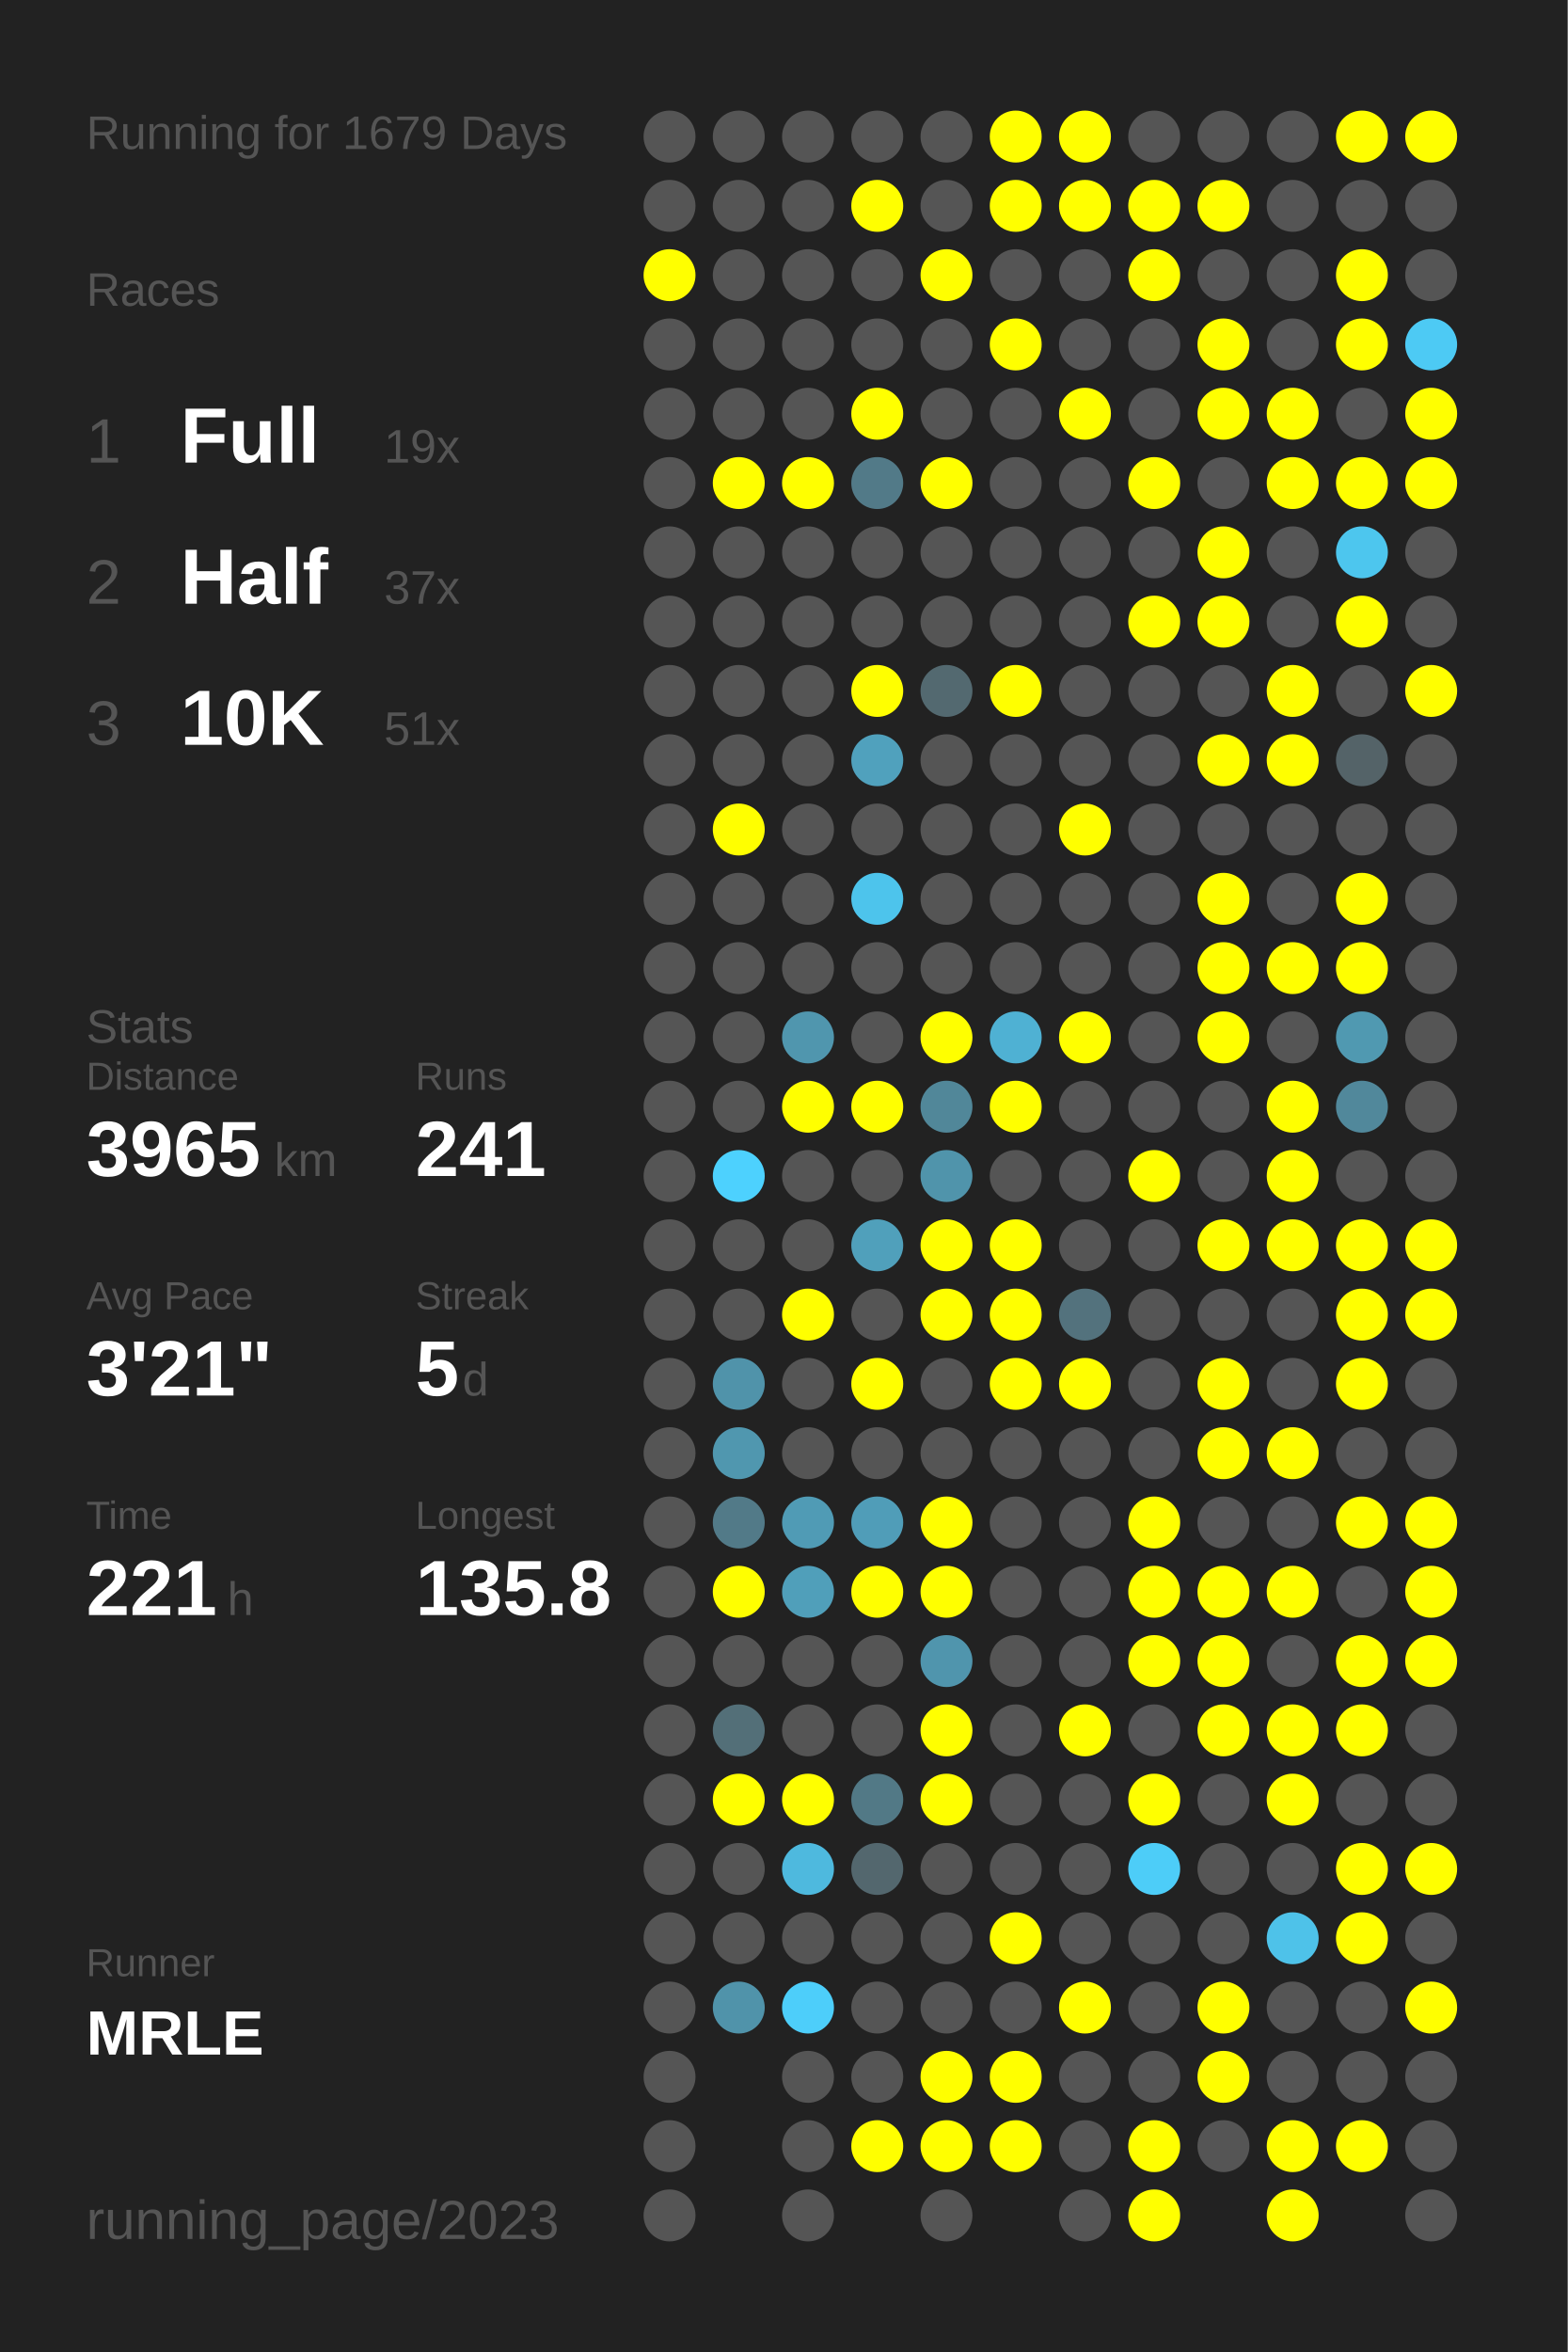
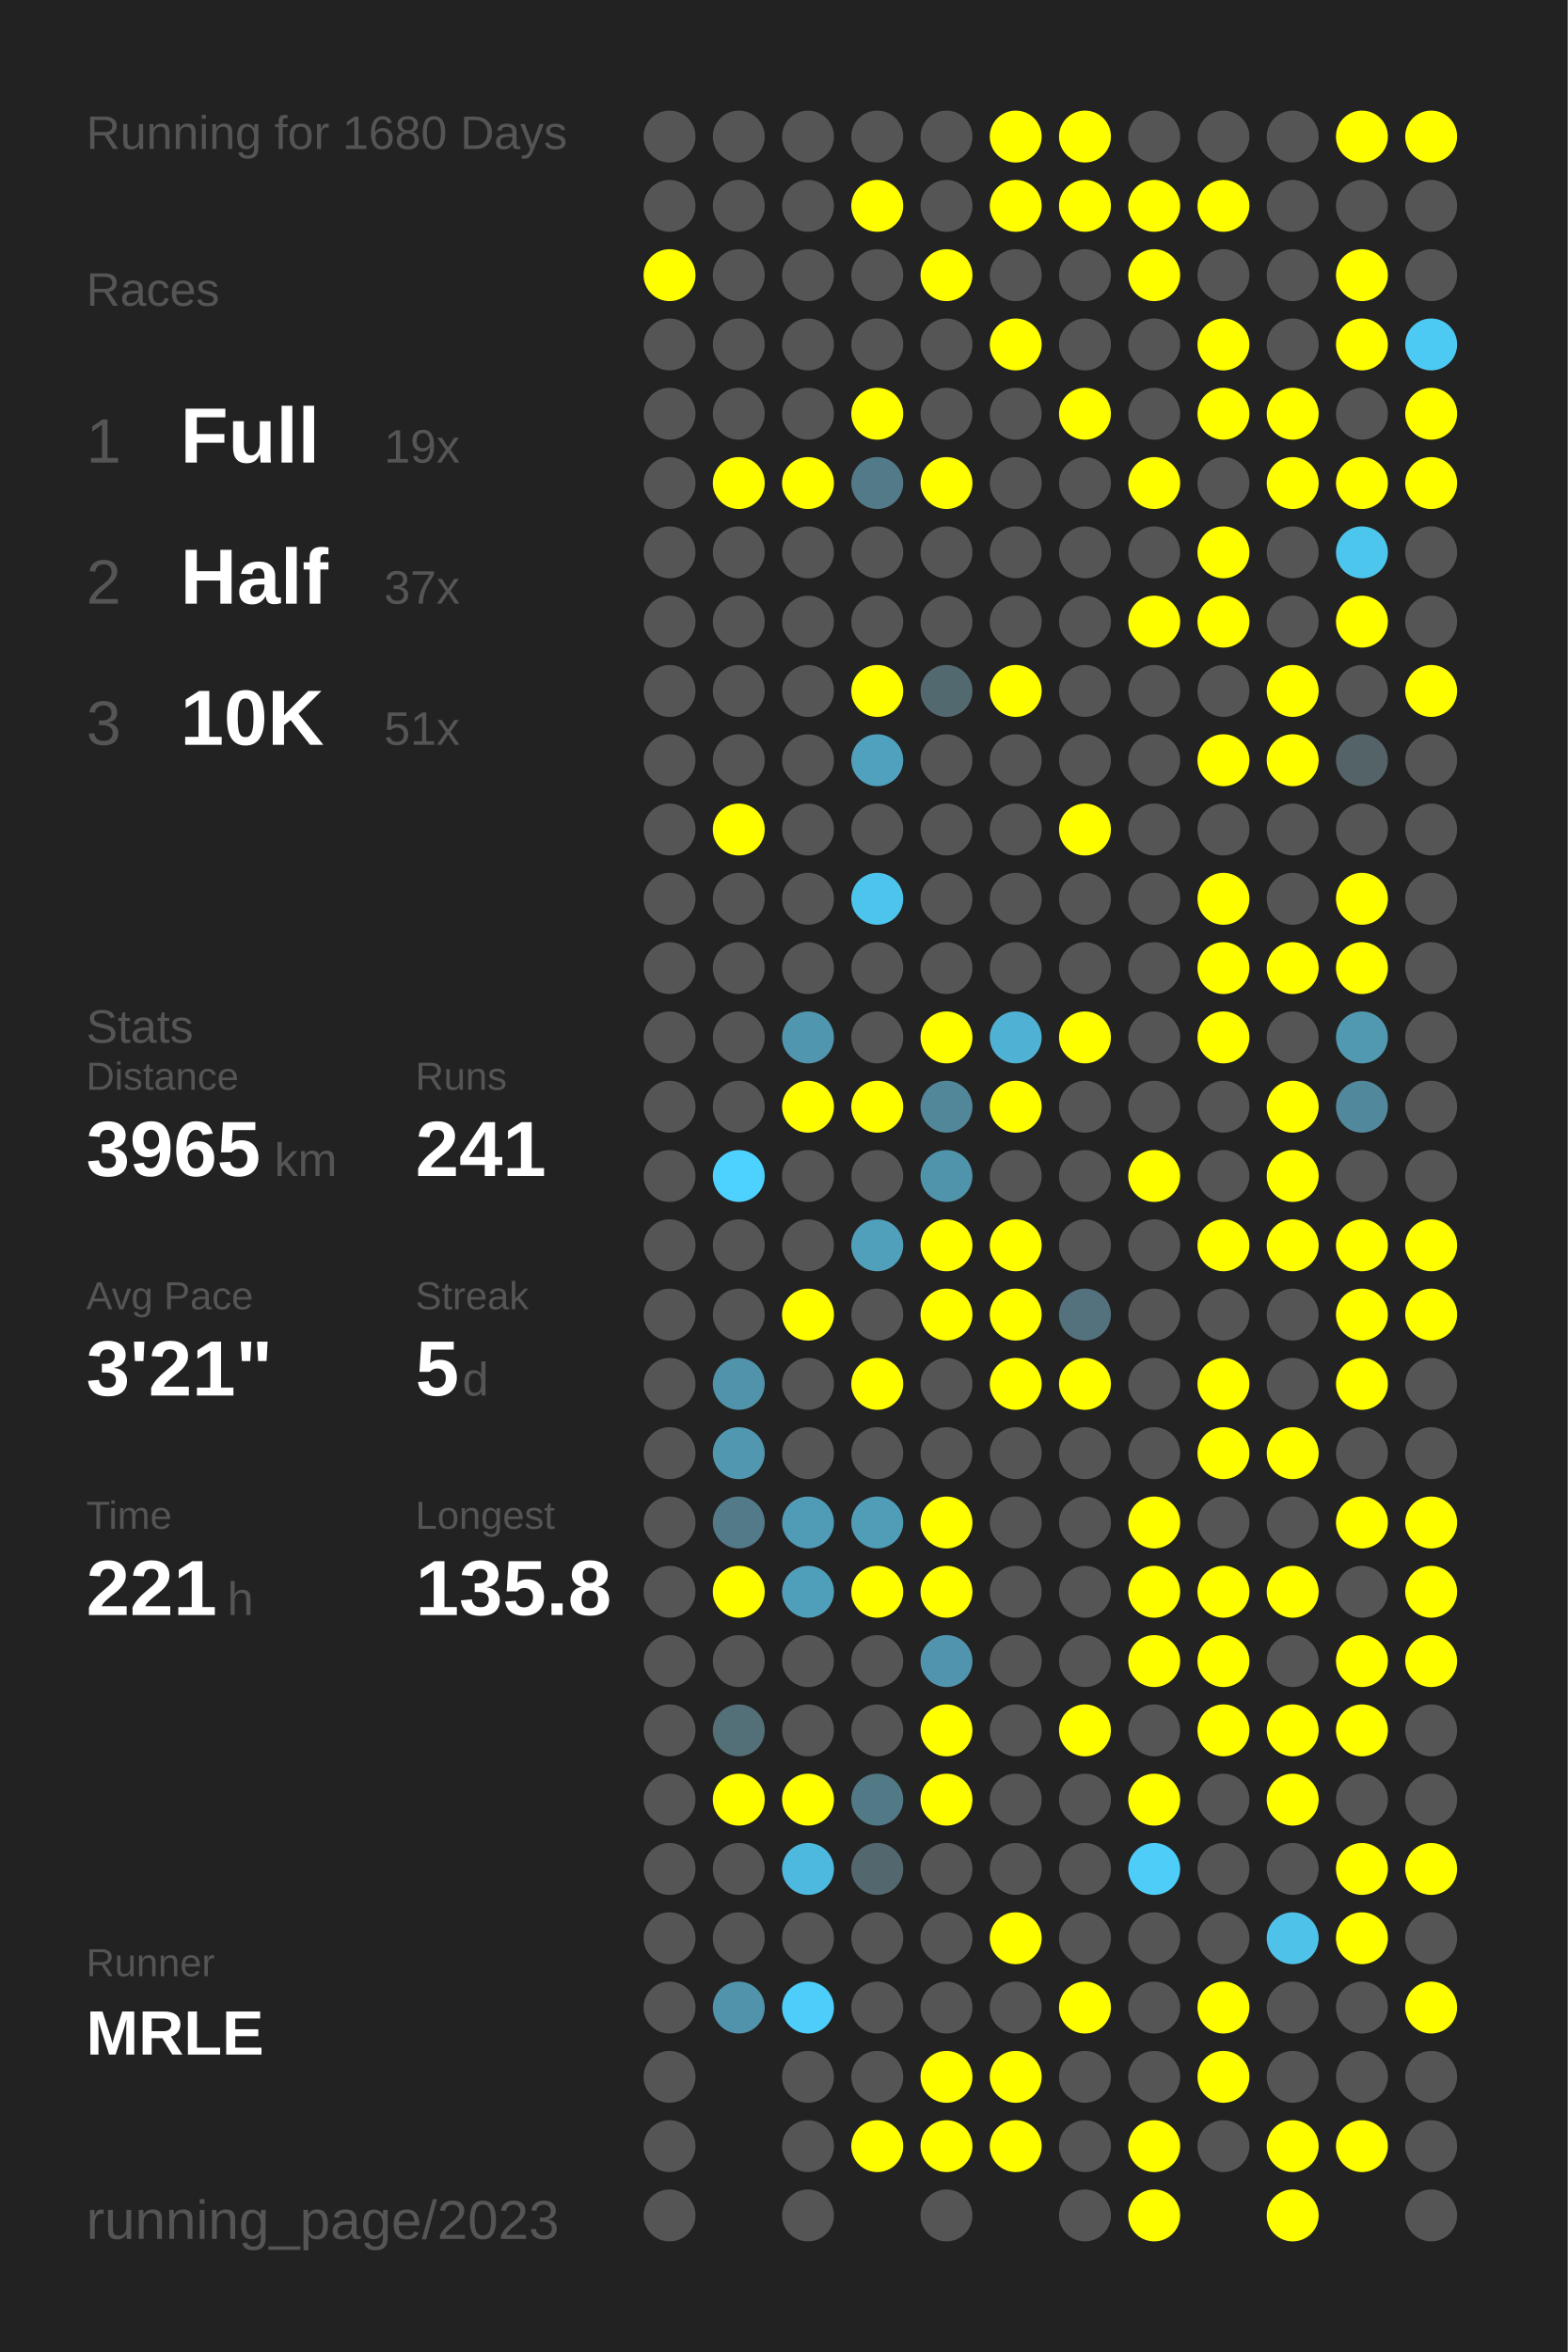
<svg xmlns="http://www.w3.org/2000/svg" baseProfile="full" height="300mm" version="1.1" viewBox="0,0,200,300" width="200mm">
  <defs />
  <rect fill="#222222" height="300" width="200" x="0" y="0" />
-   <text fill="#555555" style="font-size:6px; font-family:Arial;" x="11" y="19">Running for 1679 Days</text>
+   <text fill="#555555" style="font-size:6px; font-family:Arial;" x="11" y="19">Running for 1680 Days</text>
  <text fill="#555555" style="font-size:6px; font-family:Arial;" x="11" y="39">Races</text>
  <text fill="#555555" style="font-size:8px; font-family:Arial;" x="11" y="59">1</text>
  <text fill="#FFFFFF" style="font-size:10px; font-family:Arial; font-weight:bold;" x="23" y="59">Full</text>
  <text fill="#555555" style="font-size:6px; font-family:Arial;" x="49" y="59">19x</text>
  <text fill="#555555" style="font-size:8px; font-family:Arial;" x="11" y="77">2</text>
  <text fill="#FFFFFF" style="font-size:10px; font-family:Arial; font-weight:bold;" x="23" y="77">Half</text>
  <text fill="#555555" style="font-size:6px; font-family:Arial;" x="49" y="77">37x</text>
  <text fill="#555555" style="font-size:8px; font-family:Arial;" x="11" y="95">3</text>
  <text fill="#FFFFFF" style="font-size:10px; font-family:Arial; font-weight:bold;" x="23" y="95">10K</text>
  <text fill="#555555" style="font-size:6px; font-family:Arial;" x="49" y="95">51x</text>
  <text fill="#555555" style="font-size:6px; font-family:Arial;" x="11" y="133">Stats</text>
  <text fill="#555555" style="font-size:5px; font-family:Arial;" x="11" y="139">Distance</text>
  <text fill="#FFFFFF" style="font-size:10px; font-family:Arial; font-weight:bold;" x="11" y="150">3965</text>
  <text fill="#555555" style="font-size:6px; font-family:Arial;" x="35" y="150">km</text>
  <text fill="#555555" style="font-size:5px; font-family:Arial;" x="53" y="139">Runs</text>
  <text fill="#FFFFFF" style="font-size:10px; font-family:Arial; font-weight:bold;" x="53" y="150">241</text>
  <text fill="#555555" style="font-size:5px; font-family:Arial;" x="11" y="167">Avg Pace</text>
  <text fill="#FFFFFF" style="font-size:10px; font-family:Arial; font-weight:bold;" x="11" y="178">3'21"</text>
  <text fill="#555555" style="font-size:5px; font-family:Arial;" x="53" y="167">Streak</text>
  <text fill="#FFFFFF" style="font-size:10px; font-family:Arial; font-weight:bold;" x="53" y="178">5</text>
  <text fill="#555555" style="font-size:6px; font-family:Arial;" x="59" y="178">d</text>
  <text fill="#555555" style="font-size:5px; font-family:Arial;" x="11" y="195">Time</text>
  <text fill="#FFFFFF" style="font-size:10px; font-family:Arial; font-weight:bold;" x="11" y="206">221</text>
  <text fill="#555555" style="font-size:6px; font-family:Arial;" x="29" y="206">h</text>
  <text fill="#555555" style="font-size:5px; font-family:Arial;" x="53" y="195">Longest</text>
  <text fill="#FFFFFF" style="font-size:10px; font-family:Arial; font-weight:bold;" x="53" y="206">135.8</text>
  <text fill="#555555" style="font-size:5px; font-family:Arial;" x="11" y="252.065">Runner</text>
  <text fill="#FFFFFF" style="font-size:8px; font-family:Arial; font-weight:bold;" x="11" y="262.065">MRLE</text>
  <text fill="#555555" style="font-size:7px; font-family:Arial;" x="11" y="285.581">running_page/2023</text>
  <circle cx="85.417" cy="17.419" fill="#555555" r="3.312" />
  <circle cx="85.417" cy="26.258" fill="#555555" r="3.312" />
  <circle cx="85.417" cy="35.097" fill="#FFFF00" r="3.312" />
  <circle cx="85.417" cy="43.935" fill="#555555" r="3.312" />
  <circle cx="85.417" cy="52.774" fill="#555555" r="3.312" />
  <circle cx="85.417" cy="61.613" fill="#555555" r="3.312" />
  <circle cx="85.417" cy="70.452" fill="#555555" r="3.312" />
  <circle cx="85.417" cy="79.29" fill="#555555" r="3.312" />
  <circle cx="85.417" cy="88.129" fill="#555555" r="3.312" />
  <circle cx="85.417" cy="96.968" fill="#555555" r="3.312" />
  <circle cx="85.417" cy="105.806" fill="#555555" r="3.312" />
  <circle cx="85.417" cy="114.645" fill="#555555" r="3.312" />
  <circle cx="85.417" cy="123.484" fill="#555555" r="3.312" />
  <circle cx="85.417" cy="132.323" fill="#555555" r="3.312" />
  <circle cx="85.417" cy="141.161" fill="#555555" r="3.312" />
  <circle cx="85.417" cy="150" fill="#555555" r="3.312" />
  <circle cx="85.417" cy="158.839" fill="#555555" r="3.312" />
  <circle cx="85.417" cy="167.677" fill="#555555" r="3.312" />
  <circle cx="85.417" cy="176.516" fill="#555555" r="3.312" />
  <circle cx="85.417" cy="185.355" fill="#555555" r="3.312" />
  <circle cx="85.417" cy="194.194" fill="#555555" r="3.312" />
  <circle cx="85.417" cy="203.032" fill="#555555" r="3.312" />
  <circle cx="85.417" cy="211.871" fill="#555555" r="3.312" />
  <circle cx="85.417" cy="220.71" fill="#555555" r="3.312" />
  <circle cx="85.417" cy="229.548" fill="#555555" r="3.312" />
  <circle cx="85.417" cy="238.387" fill="#555555" r="3.312" />
  <circle cx="85.417" cy="247.226" fill="#555555" r="3.312" />
  <circle cx="85.417" cy="256.065" fill="#555555" r="3.312" />
  <circle cx="85.417" cy="264.903" fill="#555555" r="3.312" />
  <circle cx="85.417" cy="273.742" fill="#555555" r="3.312" />
  <circle cx="85.417" cy="282.581" fill="#555555" r="3.312" />
  <circle cx="94.25" cy="17.419" fill="#555555" r="3.312" />
  <circle cx="94.25" cy="26.258" fill="#555555" r="3.312" />
  <circle cx="94.25" cy="35.097" fill="#555555" r="3.312" />
  <circle cx="94.25" cy="43.935" fill="#555555" r="3.312" />
  <circle cx="94.25" cy="52.774" fill="#555555" r="3.312" />
  <circle cx="94.25" cy="61.613" fill="#FFFF00" r="3.312" />
  <circle cx="94.25" cy="70.452" fill="#555555" r="3.312" />
  <circle cx="94.25" cy="79.29" fill="#555555" r="3.312" />
  <circle cx="94.25" cy="88.129" fill="#555555" r="3.312" />
  <circle cx="94.25" cy="96.968" fill="#555555" r="3.312" />
  <circle cx="94.25" cy="105.806" fill="#FFFF00" r="3.312" />
  <circle cx="94.25" cy="114.645" fill="#555555" r="3.312" />
  <circle cx="94.25" cy="123.484" fill="#555555" r="3.312" />
  <circle cx="94.25" cy="132.323" fill="#555555" r="3.312" />
  <circle cx="94.25" cy="141.161" fill="#555555" r="3.312" />
  <circle cx="94.25" cy="150" fill="#4dd1fe" r="3.312" />
  <circle cx="94.25" cy="158.839" fill="#555555" r="3.312" />
  <circle cx="94.25" cy="167.677" fill="#555555" r="3.312" />
  <circle cx="94.25" cy="176.516" fill="#5093aa" r="3.312" />
  <circle cx="94.25" cy="185.355" fill="#5097af" r="3.312" />
  <circle cx="94.25" cy="194.194" fill="#527a88" r="3.312" />
  <circle cx="94.25" cy="203.032" fill="#FFFF00" r="3.312" />
  <circle cx="94.25" cy="211.871" fill="#555555" r="3.312" />
  <circle cx="94.25" cy="220.71" fill="#536f78" r="3.312" />
  <circle cx="94.25" cy="229.548" fill="#FFFF00" r="3.312" />
  <circle cx="94.25" cy="238.387" fill="#555555" r="3.312" />
  <circle cx="94.25" cy="247.226" fill="#555555" r="3.312" />
  <circle cx="94.25" cy="256.065" fill="#5093aa" r="3.312" />
  <circle cx="103.083" cy="17.419" fill="#555555" r="3.312" />
  <circle cx="103.083" cy="26.258" fill="#555555" r="3.312" />
  <circle cx="103.083" cy="35.097" fill="#555555" r="3.312" />
  <circle cx="103.083" cy="43.935" fill="#555555" r="3.312" />
  <circle cx="103.083" cy="52.774" fill="#555555" r="3.312" />
  <circle cx="103.083" cy="61.613" fill="#FFFF00" r="3.312" />
  <circle cx="103.083" cy="70.452" fill="#555555" r="3.312" />
  <circle cx="103.083" cy="79.29" fill="#555555" r="3.312" />
  <circle cx="103.083" cy="88.129" fill="#555555" r="3.312" />
  <circle cx="103.083" cy="96.968" fill="#555555" r="3.312" />
  <circle cx="103.083" cy="105.806" fill="#555555" r="3.312" />
  <circle cx="103.083" cy="114.645" fill="#555555" r="3.312" />
  <circle cx="103.083" cy="123.484" fill="#555555" r="3.312" />
  <circle cx="103.083" cy="132.323" fill="#5096ae" r="3.312" />
  <circle cx="103.083" cy="141.161" fill="#FFFF00" r="3.312" />
  <circle cx="103.083" cy="150" fill="#555555" r="3.312" />
  <circle cx="103.083" cy="158.839" fill="#555555" r="3.312" />
  <circle cx="103.083" cy="167.677" fill="#FFFF00" r="3.312" />
  <circle cx="103.083" cy="176.516" fill="#555555" r="3.312" />
  <circle cx="103.083" cy="185.355" fill="#555555" r="3.312" />
  <circle cx="103.083" cy="194.194" fill="#509bb5" r="3.312" />
  <circle cx="103.083" cy="203.032" fill="#509fba" r="3.312" />
  <circle cx="103.083" cy="211.871" fill="#555555" r="3.312" />
  <circle cx="103.083" cy="220.71" fill="#555555" r="3.312" />
  <circle cx="103.083" cy="229.548" fill="#FFFF00" r="3.312" />
  <circle cx="103.083" cy="238.387" fill="#4eb9de" r="3.312" />
  <circle cx="103.083" cy="247.226" fill="#555555" r="3.312" />
  <circle cx="103.083" cy="256.065" fill="#4dcefa" r="3.312" />
  <circle cx="103.083" cy="264.903" fill="#555555" r="3.312" />
  <circle cx="103.083" cy="273.742" fill="#555555" r="3.312" />
  <circle cx="103.083" cy="282.581" fill="#555555" r="3.312" />
  <circle cx="111.917" cy="17.419" fill="#555555" r="3.312" />
  <circle cx="111.917" cy="26.258" fill="#FFFF00" r="3.312" />
  <circle cx="111.917" cy="35.097" fill="#555555" r="3.312" />
  <circle cx="111.917" cy="43.935" fill="#555555" r="3.312" />
  <circle cx="111.917" cy="52.774" fill="#FFFF00" r="3.312" />
  <circle cx="111.917" cy="61.613" fill="#527a88" r="3.312" />
  <circle cx="111.917" cy="70.452" fill="#555555" r="3.312" />
  <circle cx="111.917" cy="79.29" fill="#555555" r="3.312" />
  <circle cx="111.917" cy="88.129" fill="#FFFF00" r="3.312" />
  <circle cx="111.917" cy="96.968" fill="#50a1bd" r="3.312" />
  <circle cx="111.917" cy="105.806" fill="#555555" r="3.312" />
  <circle cx="111.917" cy="114.645" fill="#4dc4ec" r="3.312" />
  <circle cx="111.917" cy="123.484" fill="#555555" r="3.312" />
  <circle cx="111.917" cy="132.323" fill="#555555" r="3.312" />
  <circle cx="111.917" cy="141.161" fill="#FFFF00" r="3.312" />
  <circle cx="111.917" cy="150" fill="#555555" r="3.312" />
  <circle cx="111.917" cy="158.839" fill="#50a0bb" r="3.312" />
  <circle cx="111.917" cy="167.677" fill="#555555" r="3.312" />
  <circle cx="111.917" cy="176.516" fill="#FFFF00" r="3.312" />
  <circle cx="111.917" cy="185.355" fill="#555555" r="3.312" />
  <circle cx="111.917" cy="194.194" fill="#509db8" r="3.312" />
  <circle cx="111.917" cy="203.032" fill="#FFFF00" r="3.312" />
  <circle cx="111.917" cy="211.871" fill="#555555" r="3.312" />
  <circle cx="111.917" cy="220.71" fill="#555555" r="3.312" />
  <circle cx="111.917" cy="229.548" fill="#527986" r="3.312" />
  <circle cx="111.917" cy="238.387" fill="#53676e" r="3.312" />
  <circle cx="111.917" cy="247.226" fill="#555555" r="3.312" />
  <circle cx="111.917" cy="256.065" fill="#555555" r="3.312" />
  <circle cx="111.917" cy="264.903" fill="#555555" r="3.312" />
  <circle cx="111.917" cy="273.742" fill="#FFFF00" r="3.312" />
  <circle cx="120.75" cy="17.419" fill="#555555" r="3.312" />
  <circle cx="120.75" cy="26.258" fill="#555555" r="3.312" />
  <circle cx="120.75" cy="35.097" fill="#FFFF00" r="3.312" />
  <circle cx="120.75" cy="43.935" fill="#555555" r="3.312" />
  <circle cx="120.75" cy="52.774" fill="#555555" r="3.312" />
  <circle cx="120.75" cy="61.613" fill="#FFFF00" r="3.312" />
  <circle cx="120.75" cy="70.452" fill="#555555" r="3.312" />
  <circle cx="120.75" cy="79.29" fill="#555555" r="3.312" />
  <circle cx="120.75" cy="88.129" fill="#536970" r="3.312" />
  <circle cx="120.75" cy="96.968" fill="#555555" r="3.312" />
  <circle cx="120.75" cy="105.806" fill="#555555" r="3.312" />
  <circle cx="120.75" cy="114.645" fill="#555555" r="3.312" />
  <circle cx="120.75" cy="123.484" fill="#555555" r="3.312" />
  <circle cx="120.75" cy="132.323" fill="#FFFF00" r="3.312" />
  <circle cx="120.75" cy="141.161" fill="#518799" r="3.312" />
  <circle cx="120.75" cy="150" fill="#5094ab" r="3.312" />
  <circle cx="120.75" cy="158.839" fill="#FFFF00" r="3.312" />
  <circle cx="120.75" cy="167.677" fill="#FFFF00" r="3.312" />
  <circle cx="120.75" cy="176.516" fill="#555555" r="3.312" />
  <circle cx="120.75" cy="185.355" fill="#555555" r="3.312" />
  <circle cx="120.75" cy="194.194" fill="#FFFF00" r="3.312" />
  <circle cx="120.75" cy="203.032" fill="#FFFF00" r="3.312" />
  <circle cx="120.75" cy="211.871" fill="#5095ad" r="3.312" />
  <circle cx="120.75" cy="220.71" fill="#FFFF00" r="3.312" />
  <circle cx="120.75" cy="229.548" fill="#FFFF00" r="3.312" />
  <circle cx="120.75" cy="238.387" fill="#555555" r="3.312" />
  <circle cx="120.75" cy="247.226" fill="#555555" r="3.312" />
  <circle cx="120.75" cy="256.065" fill="#555555" r="3.312" />
  <circle cx="120.75" cy="264.903" fill="#FFFF00" r="3.312" />
  <circle cx="120.75" cy="273.742" fill="#FFFF00" r="3.312" />
  <circle cx="120.75" cy="282.581" fill="#555555" r="3.312" />
  <circle cx="129.583" cy="17.419" fill="#FFFF00" r="3.312" />
  <circle cx="129.583" cy="26.258" fill="#FFFF00" r="3.312" />
  <circle cx="129.583" cy="35.097" fill="#555555" r="3.312" />
  <circle cx="129.583" cy="43.935" fill="#FFFF00" r="3.312" />
  <circle cx="129.583" cy="52.774" fill="#555555" r="3.312" />
  <circle cx="129.583" cy="61.613" fill="#555555" r="3.312" />
  <circle cx="129.583" cy="70.452" fill="#555555" r="3.312" />
  <circle cx="129.583" cy="79.29" fill="#555555" r="3.312" />
  <circle cx="129.583" cy="88.129" fill="#FFFF00" r="3.312" />
  <circle cx="129.583" cy="96.968" fill="#555555" r="3.312" />
  <circle cx="129.583" cy="105.806" fill="#555555" r="3.312" />
  <circle cx="129.583" cy="114.645" fill="#555555" r="3.312" />
  <circle cx="129.583" cy="123.484" fill="#555555" r="3.312" />
  <circle cx="129.583" cy="132.323" fill="#4fb1d3" r="3.312" />
  <circle cx="129.583" cy="141.161" fill="#FFFF00" r="3.312" />
  <circle cx="129.583" cy="150" fill="#555555" r="3.312" />
  <circle cx="129.583" cy="158.839" fill="#FFFF00" r="3.312" />
  <circle cx="129.583" cy="167.677" fill="#FFFF00" r="3.312" />
  <circle cx="129.583" cy="176.516" fill="#FFFF00" r="3.312" />
  <circle cx="129.583" cy="185.355" fill="#555555" r="3.312" />
  <circle cx="129.583" cy="194.194" fill="#555555" r="3.312" />
  <circle cx="129.583" cy="203.032" fill="#555555" r="3.312" />
  <circle cx="129.583" cy="211.871" fill="#555555" r="3.312" />
  <circle cx="129.583" cy="220.71" fill="#555555" r="3.312" />
  <circle cx="129.583" cy="229.548" fill="#555555" r="3.312" />
  <circle cx="129.583" cy="238.387" fill="#555555" r="3.312" />
  <circle cx="129.583" cy="247.226" fill="#FFFF00" r="3.312" />
  <circle cx="129.583" cy="256.065" fill="#555555" r="3.312" />
  <circle cx="129.583" cy="264.903" fill="#FFFF00" r="3.312" />
  <circle cx="129.583" cy="273.742" fill="#FFFF00" r="3.312" />
  <circle cx="138.417" cy="17.419" fill="#FFFF00" r="3.312" />
  <circle cx="138.417" cy="26.258" fill="#FFFF00" r="3.312" />
  <circle cx="138.417" cy="35.097" fill="#555555" r="3.312" />
  <circle cx="138.417" cy="43.935" fill="#555555" r="3.312" />
  <circle cx="138.417" cy="52.774" fill="#FFFF00" r="3.312" />
  <circle cx="138.417" cy="61.613" fill="#555555" r="3.312" />
  <circle cx="138.417" cy="70.452" fill="#555555" r="3.312" />
  <circle cx="138.417" cy="79.29" fill="#555555" r="3.312" />
  <circle cx="138.417" cy="88.129" fill="#555555" r="3.312" />
  <circle cx="138.417" cy="96.968" fill="#555555" r="3.312" />
  <circle cx="138.417" cy="105.806" fill="#FFFF00" r="3.312" />
  <circle cx="138.417" cy="114.645" fill="#555555" r="3.312" />
  <circle cx="138.417" cy="123.484" fill="#555555" r="3.312" />
  <circle cx="138.417" cy="132.323" fill="#FFFF00" r="3.312" />
  <circle cx="138.417" cy="141.161" fill="#555555" r="3.312" />
  <circle cx="138.417" cy="150" fill="#555555" r="3.312" />
  <circle cx="138.417" cy="158.839" fill="#555555" r="3.312" />
  <circle cx="138.417" cy="167.677" fill="#53727d" r="3.312" />
  <circle cx="138.417" cy="176.516" fill="#FFFF00" r="3.312" />
  <circle cx="138.417" cy="185.355" fill="#555555" r="3.312" />
  <circle cx="138.417" cy="194.194" fill="#555555" r="3.312" />
  <circle cx="138.417" cy="203.032" fill="#555555" r="3.312" />
  <circle cx="138.417" cy="211.871" fill="#555555" r="3.312" />
  <circle cx="138.417" cy="220.71" fill="#FFFF00" r="3.312" />
  <circle cx="138.417" cy="229.548" fill="#555555" r="3.312" />
  <circle cx="138.417" cy="238.387" fill="#555555" r="3.312" />
  <circle cx="138.417" cy="247.226" fill="#555555" r="3.312" />
  <circle cx="138.417" cy="256.065" fill="#FFFF00" r="3.312" />
  <circle cx="138.417" cy="264.903" fill="#555555" r="3.312" />
  <circle cx="138.417" cy="273.742" fill="#555555" r="3.312" />
  <circle cx="138.417" cy="282.581" fill="#555555" r="3.312" />
  <circle cx="147.25" cy="17.419" fill="#555555" r="3.312" />
  <circle cx="147.25" cy="26.258" fill="#FFFF00" r="3.312" />
  <circle cx="147.25" cy="35.097" fill="#FFFF00" r="3.312" />
  <circle cx="147.25" cy="43.935" fill="#555555" r="3.312" />
  <circle cx="147.25" cy="52.774" fill="#555555" r="3.312" />
  <circle cx="147.25" cy="61.613" fill="#FFFF00" r="3.312" />
  <circle cx="147.25" cy="70.452" fill="#555555" r="3.312" />
  <circle cx="147.25" cy="79.29" fill="#FFFF00" r="3.312" />
  <circle cx="147.25" cy="88.129" fill="#555555" r="3.312" />
  <circle cx="147.25" cy="96.968" fill="#555555" r="3.312" />
  <circle cx="147.25" cy="105.806" fill="#555555" r="3.312" />
  <circle cx="147.25" cy="114.645" fill="#555555" r="3.312" />
  <circle cx="147.25" cy="123.484" fill="#555555" r="3.312" />
  <circle cx="147.25" cy="132.323" fill="#555555" r="3.312" />
  <circle cx="147.25" cy="141.161" fill="#555555" r="3.312" />
  <circle cx="147.25" cy="150" fill="#FFFF00" r="3.312" />
  <circle cx="147.25" cy="158.839" fill="#555555" r="3.312" />
  <circle cx="147.25" cy="167.677" fill="#555555" r="3.312" />
  <circle cx="147.25" cy="176.516" fill="#555555" r="3.312" />
  <circle cx="147.25" cy="185.355" fill="#555555" r="3.312" />
  <circle cx="147.25" cy="194.194" fill="#FFFF00" r="3.312" />
  <circle cx="147.25" cy="203.032" fill="#FFFF00" r="3.312" />
  <circle cx="147.25" cy="211.871" fill="#FFFF00" r="3.312" />
  <circle cx="147.25" cy="220.71" fill="#555555" r="3.312" />
  <circle cx="147.25" cy="229.548" fill="#FFFF00" r="3.312" />
  <circle cx="147.25" cy="238.387" fill="#4dcdf8" r="3.312" />
  <circle cx="147.25" cy="247.226" fill="#555555" r="3.312" />
  <circle cx="147.25" cy="256.065" fill="#555555" r="3.312" />
  <circle cx="147.25" cy="264.903" fill="#555555" r="3.312" />
  <circle cx="147.25" cy="273.742" fill="#FFFF00" r="3.312" />
  <circle cx="147.25" cy="282.581" fill="#FFFF00" r="3.312" />
  <circle cx="156.083" cy="17.419" fill="#555555" r="3.312" />
  <circle cx="156.083" cy="26.258" fill="#FFFF00" r="3.312" />
  <circle cx="156.083" cy="35.097" fill="#555555" r="3.312" />
  <circle cx="156.083" cy="43.935" fill="#FFFF00" r="3.312" />
  <circle cx="156.083" cy="52.774" fill="#FFFF00" r="3.312" />
  <circle cx="156.083" cy="61.613" fill="#555555" r="3.312" />
  <circle cx="156.083" cy="70.452" fill="#FFFF00" r="3.312" />
  <circle cx="156.083" cy="79.29" fill="#FFFF00" r="3.312" />
  <circle cx="156.083" cy="88.129" fill="#555555" r="3.312" />
  <circle cx="156.083" cy="96.968" fill="#FFFF00" r="3.312" />
  <circle cx="156.083" cy="105.806" fill="#555555" r="3.312" />
  <circle cx="156.083" cy="114.645" fill="#FFFF00" r="3.312" />
  <circle cx="156.083" cy="123.484" fill="#FFFF00" r="3.312" />
  <circle cx="156.083" cy="132.323" fill="#FFFF00" r="3.312" />
  <circle cx="156.083" cy="141.161" fill="#555555" r="3.312" />
  <circle cx="156.083" cy="150" fill="#555555" r="3.312" />
  <circle cx="156.083" cy="158.839" fill="#FFFF00" r="3.312" />
  <circle cx="156.083" cy="167.677" fill="#555555" r="3.312" />
  <circle cx="156.083" cy="176.516" fill="#FFFF00" r="3.312" />
  <circle cx="156.083" cy="185.355" fill="#FFFF00" r="3.312" />
  <circle cx="156.083" cy="194.194" fill="#555555" r="3.312" />
  <circle cx="156.083" cy="203.032" fill="#FFFF00" r="3.312" />
  <circle cx="156.083" cy="211.871" fill="#FFFF00" r="3.312" />
  <circle cx="156.083" cy="220.71" fill="#FFFF00" r="3.312" />
  <circle cx="156.083" cy="229.548" fill="#555555" r="3.312" />
  <circle cx="156.083" cy="238.387" fill="#555555" r="3.312" />
  <circle cx="156.083" cy="247.226" fill="#555555" r="3.312" />
  <circle cx="156.083" cy="256.065" fill="#FFFF00" r="3.312" />
  <circle cx="156.083" cy="264.903" fill="#FFFF00" r="3.312" />
  <circle cx="156.083" cy="273.742" fill="#555555" r="3.312" />
  <circle cx="164.917" cy="17.419" fill="#555555" r="3.312" />
  <circle cx="164.917" cy="26.258" fill="#555555" r="3.312" />
  <circle cx="164.917" cy="35.097" fill="#555555" r="3.312" />
  <circle cx="164.917" cy="43.935" fill="#555555" r="3.312" />
  <circle cx="164.917" cy="52.774" fill="#FFFF00" r="3.312" />
  <circle cx="164.917" cy="61.613" fill="#FFFF00" r="3.312" />
  <circle cx="164.917" cy="70.452" fill="#555555" r="3.312" />
  <circle cx="164.917" cy="79.29" fill="#555555" r="3.312" />
  <circle cx="164.917" cy="88.129" fill="#FFFF00" r="3.312" />
  <circle cx="164.917" cy="96.968" fill="#FFFF00" r="3.312" />
  <circle cx="164.917" cy="105.806" fill="#555555" r="3.312" />
  <circle cx="164.917" cy="114.645" fill="#555555" r="3.312" />
  <circle cx="164.917" cy="123.484" fill="#FFFF00" r="3.312" />
  <circle cx="164.917" cy="132.323" fill="#555555" r="3.312" />
  <circle cx="164.917" cy="141.161" fill="#FFFF00" r="3.312" />
  <circle cx="164.917" cy="150" fill="#FFFF00" r="3.312" />
  <circle cx="164.917" cy="158.839" fill="#FFFF00" r="3.312" />
  <circle cx="164.917" cy="167.677" fill="#555555" r="3.312" />
  <circle cx="164.917" cy="176.516" fill="#555555" r="3.312" />
  <circle cx="164.917" cy="185.355" fill="#FFFF00" r="3.312" />
  <circle cx="164.917" cy="194.194" fill="#555555" r="3.312" />
  <circle cx="164.917" cy="203.032" fill="#FFFF00" r="3.312" />
  <circle cx="164.917" cy="211.871" fill="#555555" r="3.312" />
  <circle cx="164.917" cy="220.71" fill="#FFFF00" r="3.312" />
  <circle cx="164.917" cy="229.548" fill="#FFFF00" r="3.312" />
  <circle cx="164.917" cy="238.387" fill="#555555" r="3.312" />
  <circle cx="164.917" cy="247.226" fill="#4ec2e9" r="3.312" />
  <circle cx="164.917" cy="256.065" fill="#555555" r="3.312" />
  <circle cx="164.917" cy="264.903" fill="#555555" r="3.312" />
  <circle cx="164.917" cy="273.742" fill="#FFFF00" r="3.312" />
  <circle cx="164.917" cy="282.581" fill="#FFFF00" r="3.312" />
  <circle cx="173.75" cy="17.419" fill="#FFFF00" r="3.312" />
  <circle cx="173.75" cy="26.258" fill="#555555" r="3.312" />
  <circle cx="173.75" cy="35.097" fill="#FFFF00" r="3.312" />
  <circle cx="173.75" cy="43.935" fill="#FFFF00" r="3.312" />
  <circle cx="173.75" cy="52.774" fill="#555555" r="3.312" />
  <circle cx="173.75" cy="61.613" fill="#FFFF00" r="3.312" />
  <circle cx="173.75" cy="70.452" fill="#4dc6ee" r="3.312" />
  <circle cx="173.75" cy="79.29" fill="#FFFF00" r="3.312" />
  <circle cx="173.75" cy="88.129" fill="#555555" r="3.312" />
  <circle cx="173.75" cy="96.968" fill="#546368" r="3.312" />
  <circle cx="173.75" cy="105.806" fill="#555555" r="3.312" />
  <circle cx="173.75" cy="114.645" fill="#FFFF00" r="3.312" />
  <circle cx="173.75" cy="123.484" fill="#FFFF00" r="3.312" />
  <circle cx="173.75" cy="132.323" fill="#5099b1" r="3.312" />
  <circle cx="173.75" cy="141.161" fill="#51889b" r="3.312" />
  <circle cx="173.75" cy="150" fill="#555555" r="3.312" />
  <circle cx="173.75" cy="158.839" fill="#FFFF00" r="3.312" />
  <circle cx="173.75" cy="167.677" fill="#FFFF00" r="3.312" />
  <circle cx="173.75" cy="176.516" fill="#FFFF00" r="3.312" />
  <circle cx="173.75" cy="185.355" fill="#555555" r="3.312" />
  <circle cx="173.75" cy="194.194" fill="#FFFF00" r="3.312" />
  <circle cx="173.75" cy="203.032" fill="#555555" r="3.312" />
  <circle cx="173.75" cy="211.871" fill="#FFFF00" r="3.312" />
  <circle cx="173.75" cy="220.71" fill="#FFFF00" r="3.312" />
  <circle cx="173.75" cy="229.548" fill="#555555" r="3.312" />
  <circle cx="173.75" cy="238.387" fill="#FFFF00" r="3.312" />
  <circle cx="173.75" cy="247.226" fill="#FFFF00" r="3.312" />
  <circle cx="173.75" cy="256.065" fill="#555555" r="3.312" />
  <circle cx="173.75" cy="264.903" fill="#555555" r="3.312" />
  <circle cx="173.75" cy="273.742" fill="#FFFF00" r="3.312" />
  <circle cx="182.583" cy="17.419" fill="#FFFF00" r="3.312" />
  <circle cx="182.583" cy="26.258" fill="#555555" r="3.312" />
  <circle cx="182.583" cy="35.097" fill="#555555" r="3.312" />
  <circle cx="182.583" cy="43.935" fill="#4dcaf4" r="3.312" />
  <circle cx="182.583" cy="52.774" fill="#FFFF00" r="3.312" />
  <circle cx="182.583" cy="61.613" fill="#FFFF00" r="3.312" />
  <circle cx="182.583" cy="70.452" fill="#555555" r="3.312" />
  <circle cx="182.583" cy="79.29" fill="#555555" r="3.312" />
  <circle cx="182.583" cy="88.129" fill="#FFFF00" r="3.312" />
  <circle cx="182.583" cy="96.968" fill="#555555" r="3.312" />
  <circle cx="182.583" cy="105.806" fill="#555555" r="3.312" />
  <circle cx="182.583" cy="114.645" fill="#555555" r="3.312" />
  <circle cx="182.583" cy="123.484" fill="#555555" r="3.312" />
  <circle cx="182.583" cy="132.323" fill="#555555" r="3.312" />
  <circle cx="182.583" cy="141.161" fill="#555555" r="3.312" />
  <circle cx="182.583" cy="150" fill="#555555" r="3.312" />
  <circle cx="182.583" cy="158.839" fill="#FFFF00" r="3.312" />
  <circle cx="182.583" cy="167.677" fill="#FFFF00" r="3.312" />
  <circle cx="182.583" cy="176.516" fill="#555555" r="3.312" />
  <circle cx="182.583" cy="185.355" fill="#555555" r="3.312" />
  <circle cx="182.583" cy="194.194" fill="#FFFF00" r="3.312" />
  <circle cx="182.583" cy="203.032" fill="#FFFF00" r="3.312" />
  <circle cx="182.583" cy="211.871" fill="#FFFF00" r="3.312" />
  <circle cx="182.583" cy="220.71" fill="#555555" r="3.312" />
  <circle cx="182.583" cy="229.548" fill="#555555" r="3.312" />
  <circle cx="182.583" cy="238.387" fill="#FFFF00" r="3.312" />
  <circle cx="182.583" cy="247.226" fill="#555555" r="3.312" />
  <circle cx="182.583" cy="256.065" fill="#FFFF00" r="3.312" />
  <circle cx="182.583" cy="264.903" fill="#555555" r="3.312" />
  <circle cx="182.583" cy="273.742" fill="#555555" r="3.312" />
  <circle cx="182.583" cy="282.581" fill="#555555" r="3.312" />
</svg>
